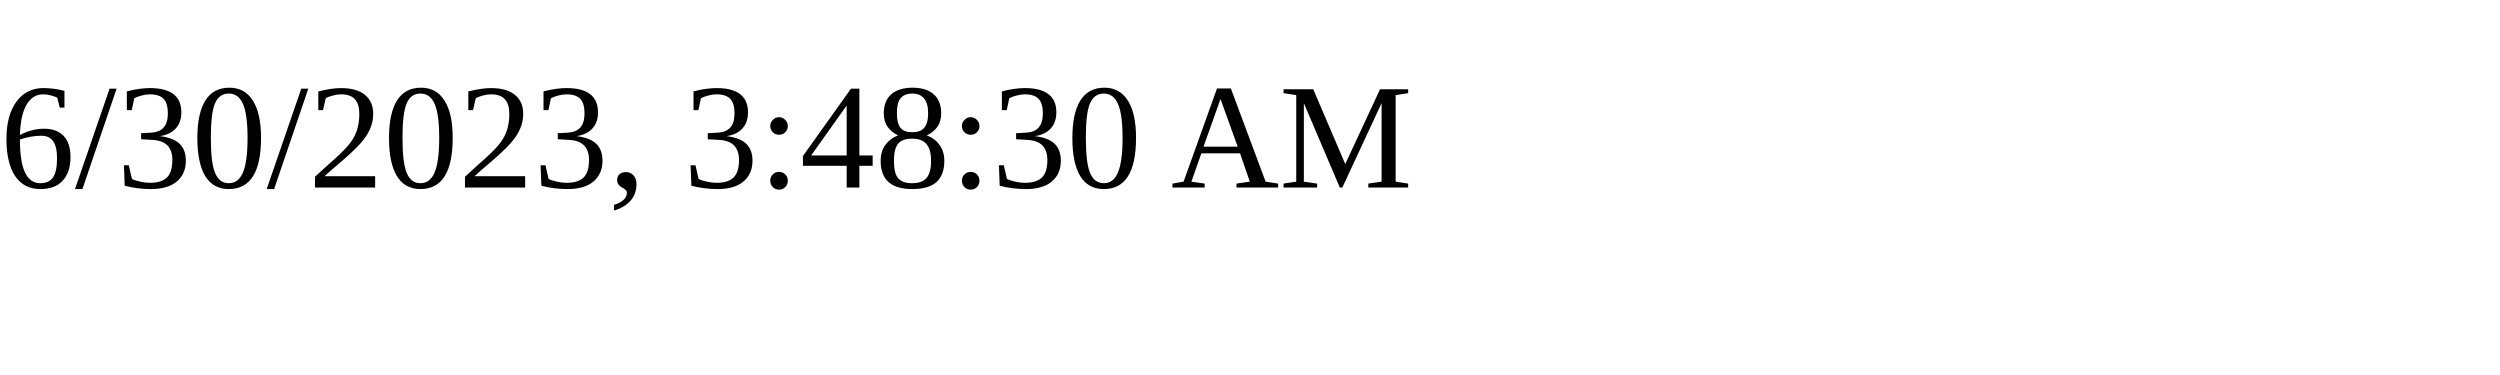
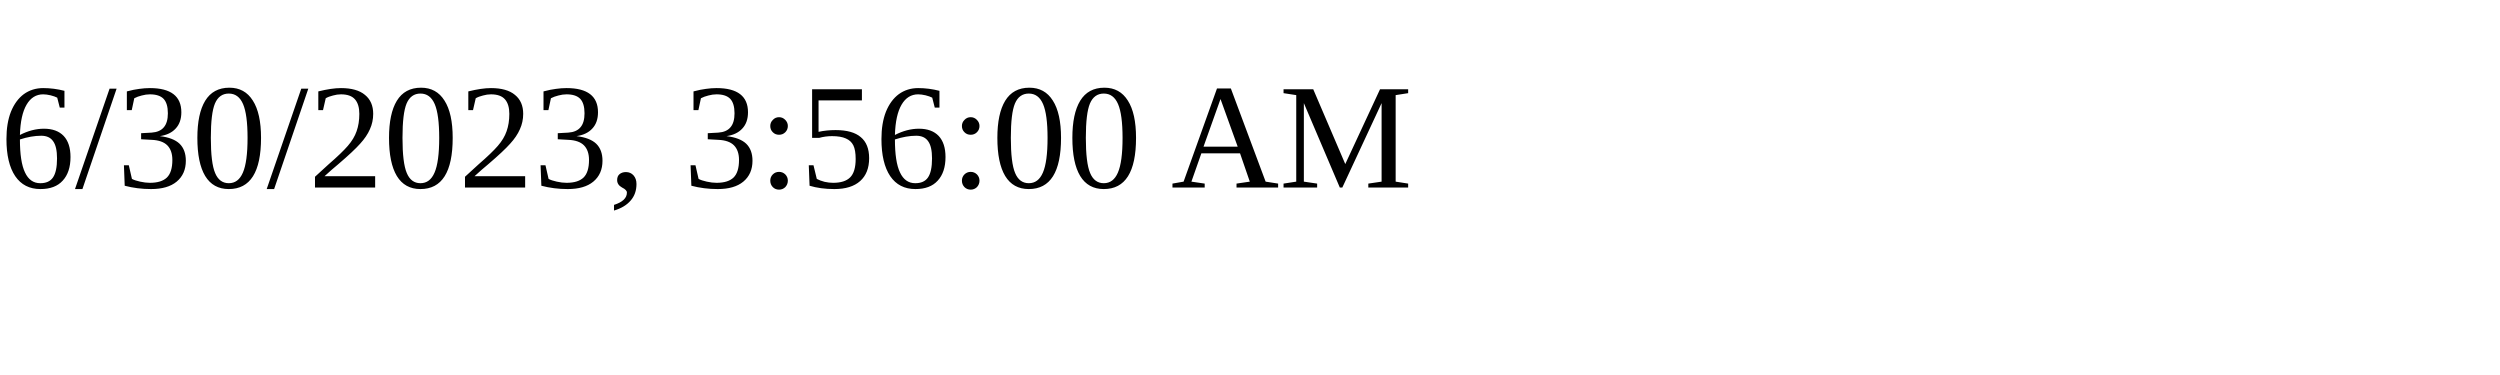
<svg xmlns="http://www.w3.org/2000/svg" height="30" width="200">
-   <text x="0" y="15">6/30/2023, 3:48:30 AM</text>
+   <text x="0" y="15">6/30/2023, 3:56:00 AM</text>
</svg>
